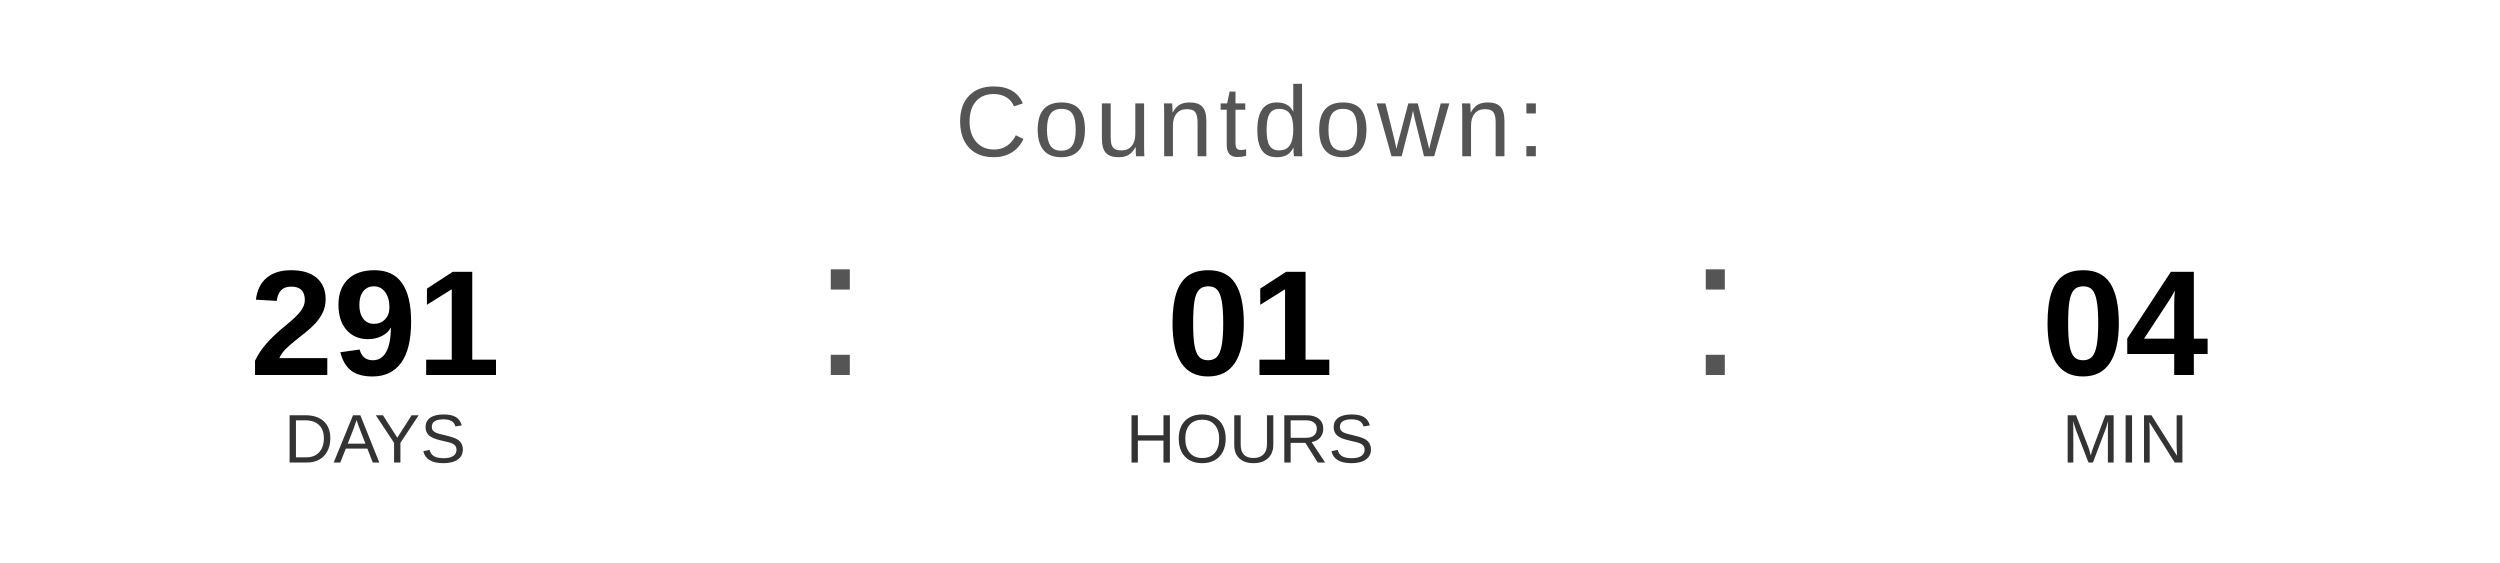
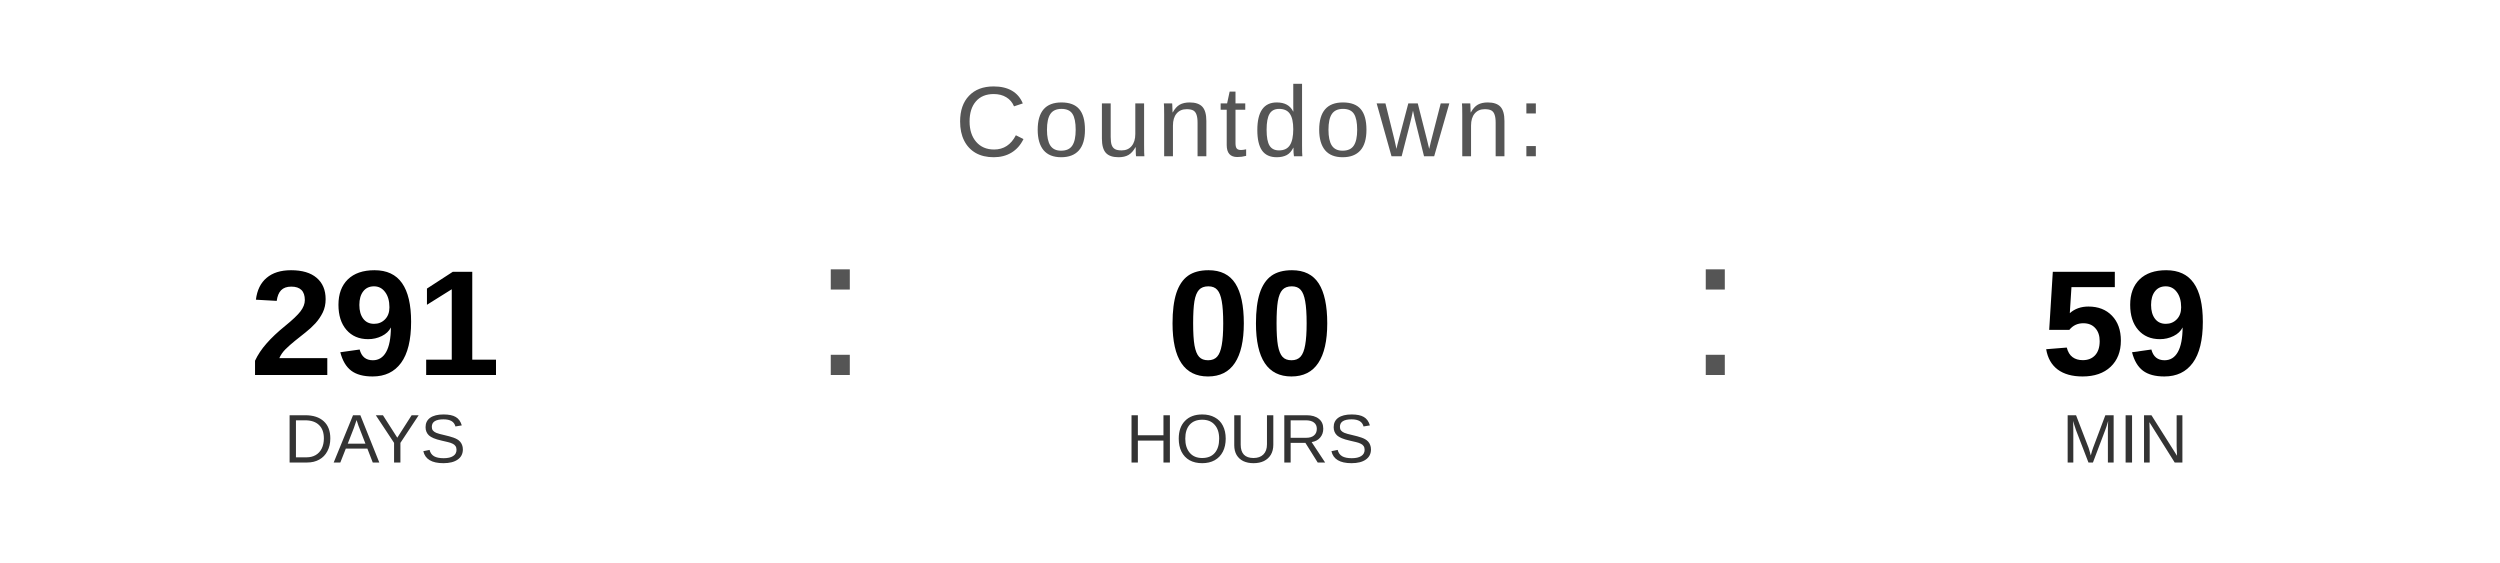
<svg xmlns="http://www.w3.org/2000/svg" width="400" height="90" viewBox="0 0 400 90">
  <text x="200" y="25" font-family="Arial, Helvetica, sans-serif" font-size="16" fill="#555555" text-anchor="middle" letter-spacing="1">
    Countdown:
  </text>
  <text x="60" y="60" font-family="Arial, Helvetica, sans-serif" font-size="24" font-weight="bold" fill="#000000" text-anchor="middle">291</text>
  <text x="60" y="74" font-family="Arial, Helvetica, sans-serif" font-size="11" fill="#333333" text-anchor="middle">DAYS</text>
  <text x="130" y="60" font-family="Arial, sans-serif" font-size="32" fill="#555555">:</text>
-   <text x="200" y="60" font-family="Arial, Helvetica, sans-serif" font-size="24" font-weight="bold" fill="#000000" text-anchor="middle">01</text>
+   <text x="200" y="60" font-family="Arial, Helvetica, sans-serif" font-size="24" font-weight="bold" fill="#000000" text-anchor="middle">00</text>
  <text x="200" y="74" font-family="Arial, Helvetica, sans-serif" font-size="11" fill="#333333" text-anchor="middle">HOURS</text>
  <text x="270" y="60" font-family="Arial, sans-serif" font-size="32" fill="#555555">:</text>
-   <text x="340" y="60" font-family="Arial, Helvetica, sans-serif" font-size="24" font-weight="bold" fill="#000000" text-anchor="middle">04</text>
+   <text x="340" y="60" font-family="Arial, Helvetica, sans-serif" font-size="24" font-weight="bold" fill="#000000" text-anchor="middle">59</text>
  <text x="340" y="74" font-family="Arial, Helvetica, sans-serif" font-size="11" fill="#333333" text-anchor="middle">MIN</text>
</svg>
